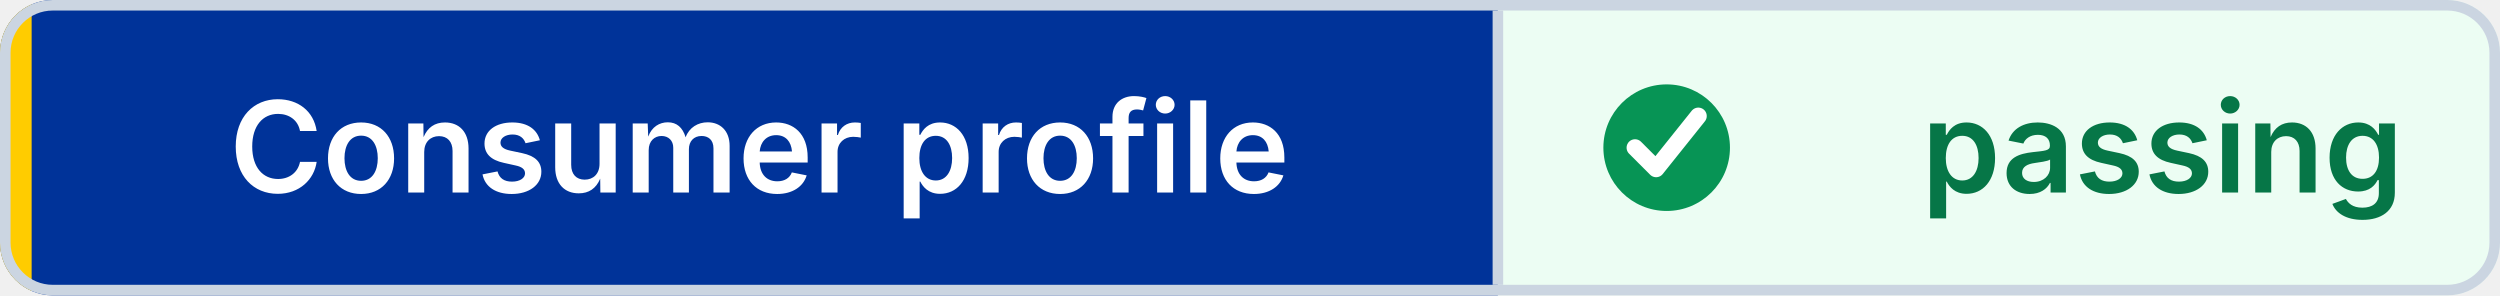
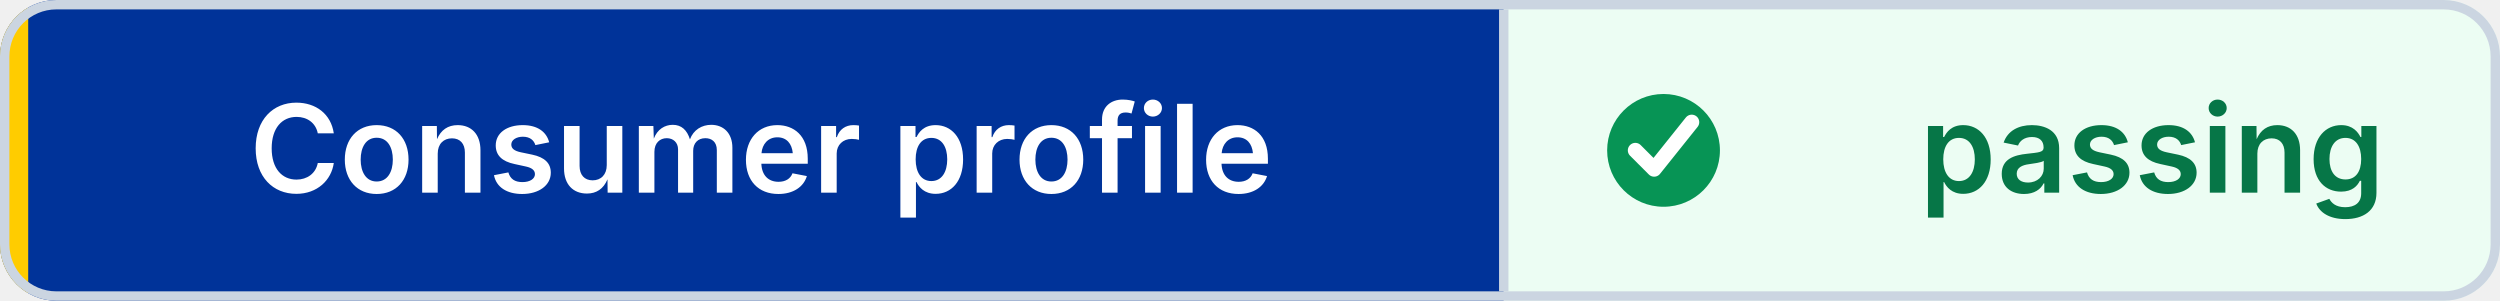
- <svg xmlns="http://www.w3.org/2000/svg" width="237" height="28" viewBox="0 0 237 28" role="img" aria-label="Consumer profile: passing" shape-rendering="geometricPrecision" text-rendering="geometricPrecision">
+ <svg xmlns="http://www.w3.org/2000/svg" width="266" height="32" viewBox="0 0 266 32" role="img" aria-label="Consumer profile: passing" shape-rendering="geometricPrecision" text-rendering="geometricPrecision">
  <defs>
    <clipPath id="badge-clip">
-       <rect width="237" height="28" rx="5" />
+       <rect width="266" height="32" rx="6" />
    </clipPath>
  </defs>
  <g clip-path="url(#badge-clip)">
-     <rect width="142" height="28" fill="#003399" />
-     <rect x="142" width="95" height="28" fill="#ECFDF3" />
-     <rect width="3" height="28" fill="#FFCC00" />
+     <rect width="160" height="32" fill="#003399" />
+     <rect x="160" width="106" height="32" fill="#ECFDF3" />
+     <rect width="3" height="32" fill="#FFCC00" />
  </g>
-   <rect x="0.5" y="0.5" width="236" height="27" rx="4.5" fill="none" stroke="#CBD5E1" />
-   <line x1="142" y1="1" x2="142" y2="27" stroke="#CBD5E1" />
-   <circle cx="158" cy="14" r="6" fill="#079455" />
-   <path d="M 155 14 l2 2 4 -5" fill="none" stroke="#FFFFFF" stroke-width="1.6" stroke-linecap="round" stroke-linejoin="round" />
-   <g font-family="Inter,Segoe UI,Helvetica Neue,Arial,sans-serif" font-size="12" font-weight="600" text-anchor="middle">
-     <text x="72" y="18.25" fill="#FFFFFF">Consumer profile</text>
-     <text x="205" y="18.25" fill="#067647">passing</text>
+   <rect x="0.5" y="0.5" width="265" height="31" rx="5.5" fill="none" stroke="#CBD5E1" />
+   <line x1="160" y1="1" x2="160" y2="31" stroke="#CBD5E1" />
+   <circle cx="177" cy="16" r="6" fill="#079455" />
+   <path d="M 174 16 l2 2 4 -5" fill="none" stroke="#FFFFFF" stroke-width="1.6" stroke-linecap="round" stroke-linejoin="round" />
+   <g font-family="Inter,Segoe UI,Helvetica Neue,Arial,sans-serif" font-size="13" font-weight="600" text-anchor="middle">
+     <text x="81" y="20.5" fill="#FFFFFF">Consumer profile</text>
+     <text x="229" y="20.5" fill="#067647">passing</text>
  </g>
</svg>
